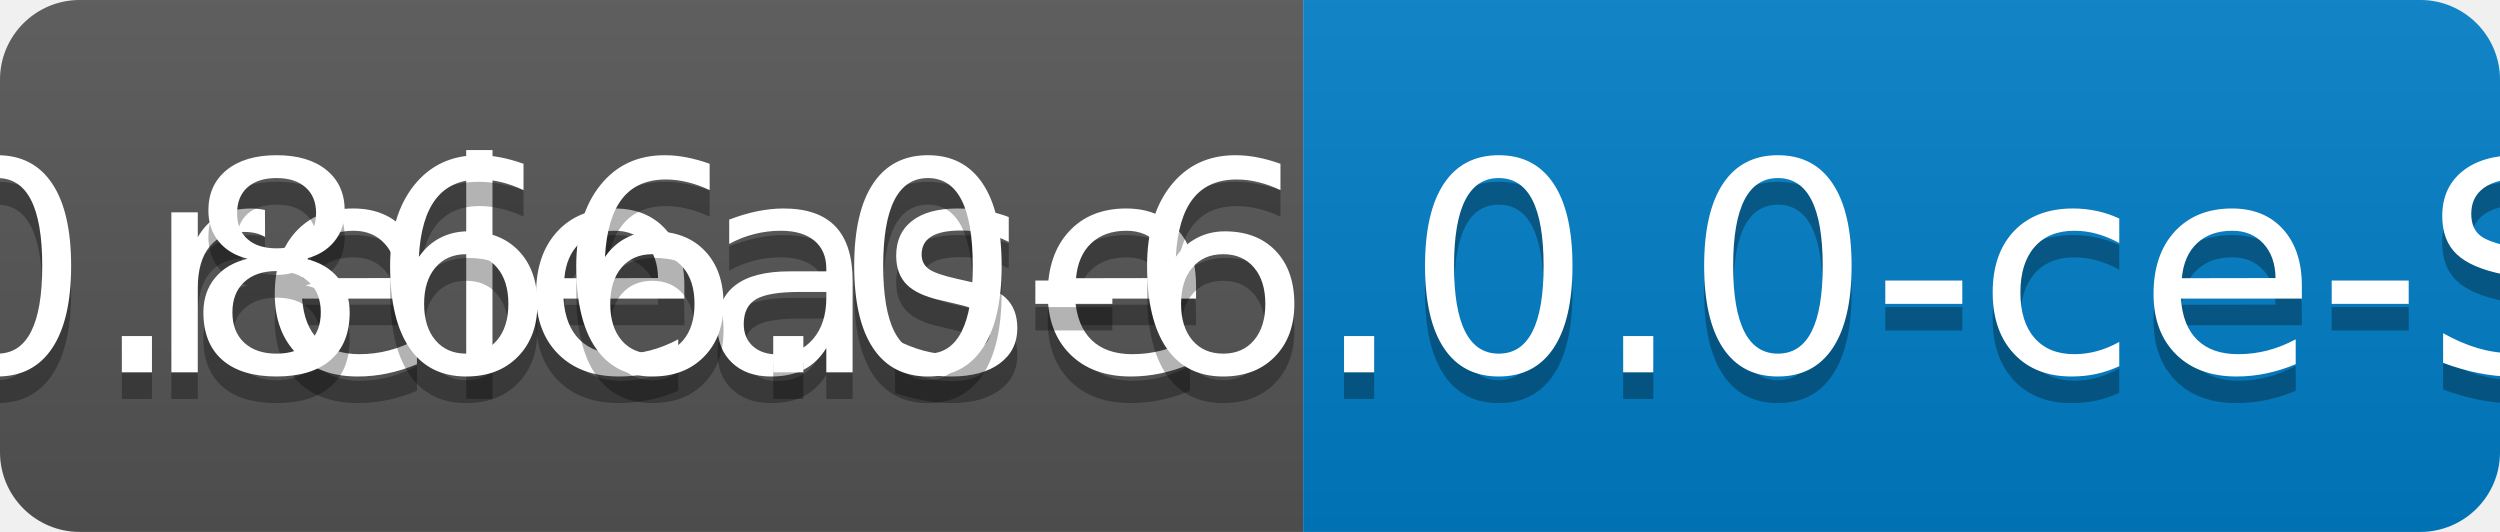
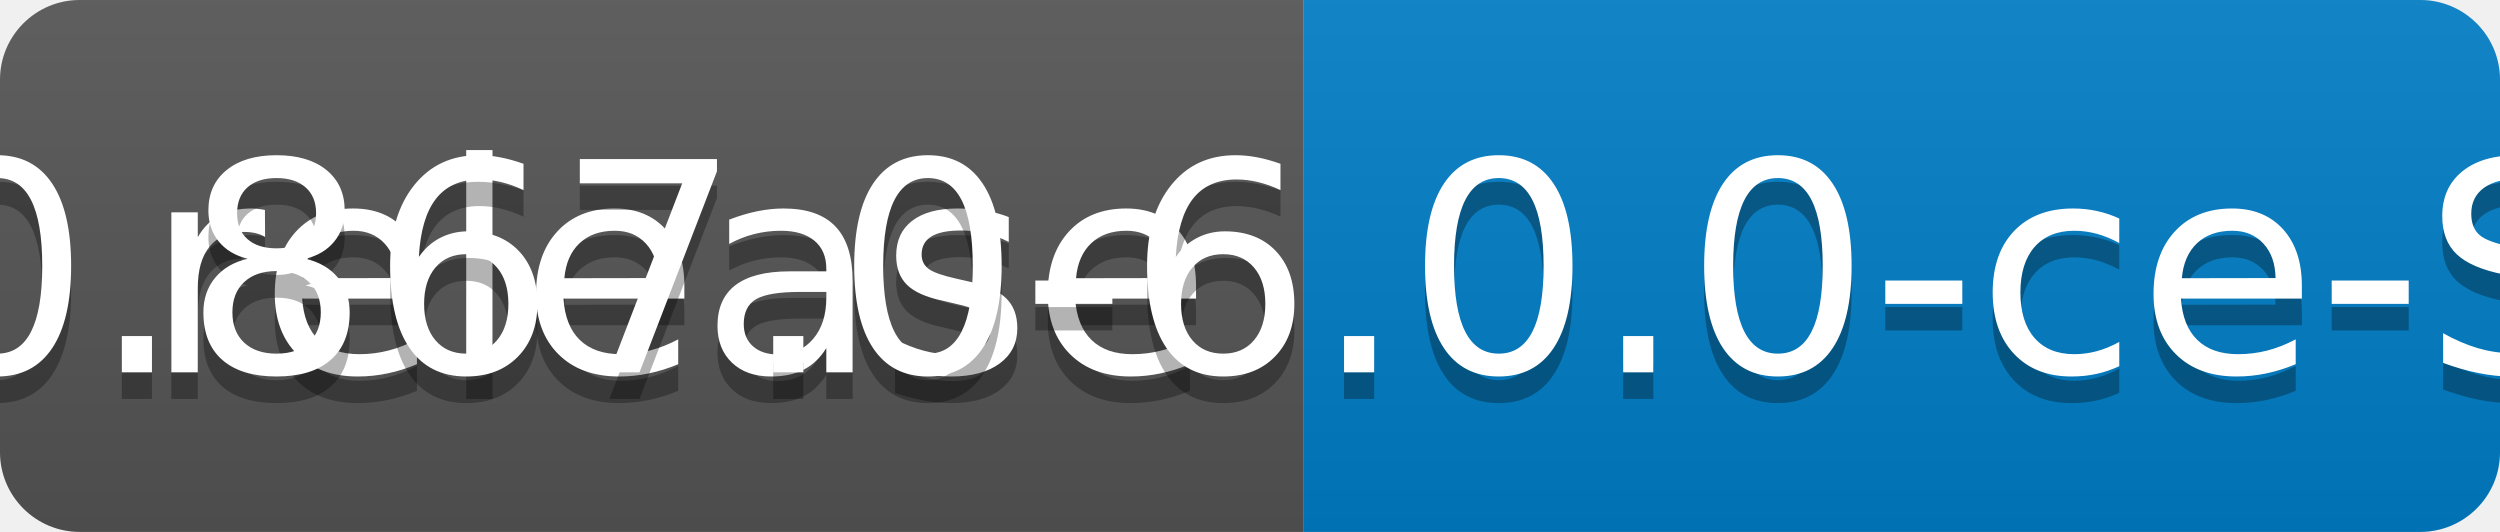
<svg xmlns="http://www.w3.org/2000/svg" width="94" height="20">
  <linearGradient id="b" x2="0" y2="100%">
    <stop offset="0" stop-color="#bbb" stop-opacity=".1" />
    <stop offset="1" stop-opacity=".1" />
  </linearGradient>
  <clipPath id="a">
    <rect width="94" height="20" rx="3" fill="#fff" />
  </clipPath>
  <g clip-path="url(#a)">
    <path fill="#555" d="M0 0h49v20H0z" />
    <path fill="#007ec6" d="M49 0h45v20H49z" />
    <path fill="url(#b)" d="M0 0h94v20H0z" />
  </g>
  <g fill="#fff" text-anchor="middle" font-family="DejaVu Sans,Verdana,Geneva,sans-serif" font-size="110">
    <text x="255" y="150" fill="#010101" fill-opacity=".3" transform="scale(.1)" textLength="390">release</text>
    <text x="255" y="140" transform="scale(.1)" textLength="390">release</text>
-     <text x="705" y="150" fill="#010101" fill-opacity=".3" transform="scale(.1)" textLength="350">v0.866.0-6.0.0-ce-SNAPSHOT</text>
-     <text x="705" y="140" transform="scale(.1)" textLength="350">v0.866.0-6.0.0-ce-SNAPSHOT</text>
+     <text x="705" y="150" fill="#010101" fill-opacity=".3" transform="scale(.1)" textLength="350">v0.867.0-6.0.0-ce-SNAPSHOT</text>
+     <text x="705" y="140" transform="scale(.1)" textLength="350">v0.867.0-6.0.0-ce-SNAPSHOT</text>
  </g>
</svg>
